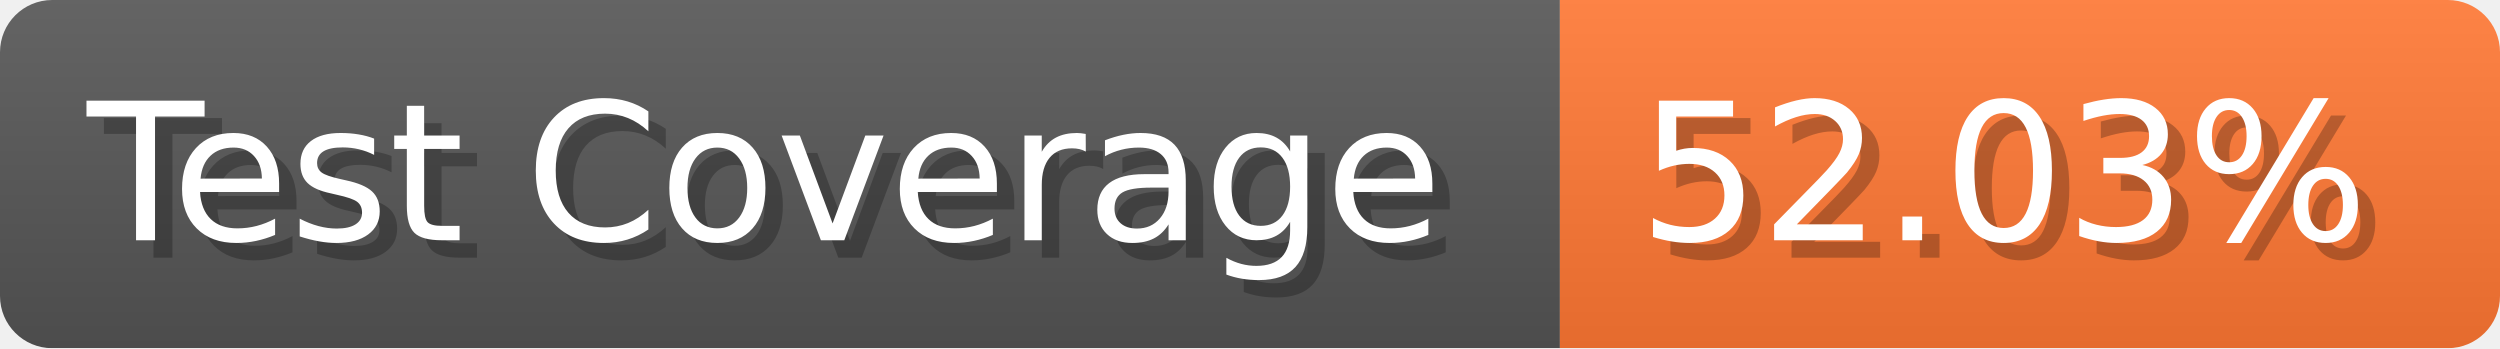
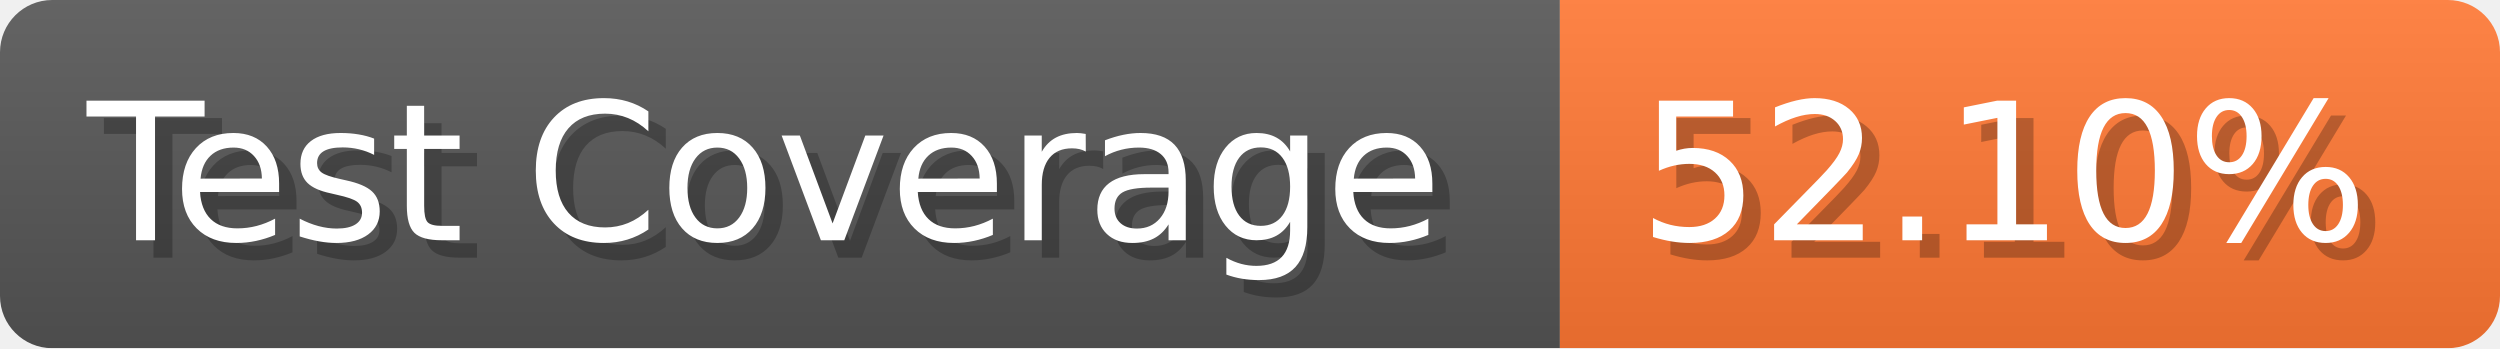
- <svg xmlns="http://www.w3.org/2000/svg" width="143.6" height="20" viewBox="0 0 1436 200" role="img" aria-label="Test Coverage: 52.03%">
+ <svg xmlns="http://www.w3.org/2000/svg" width="143.6" height="20" viewBox="0 0 1436 200" role="img" aria-label="Test Coverage: 52.10%">
  <linearGradient id="a" x2="0" y2="100%">
    <stop offset="0" stop-opacity=".1" stop-color="#EEE" />
    <stop offset="1" stop-opacity=".1" />
  </linearGradient>
  <mask id="m">
    <rect width="1436" height="200" rx="30" fill="#FFF" />
  </mask>
  <g mask="url(#m)">
    <rect width="896" height="200" fill="#555" />
    <rect width="540" height="200" fill="#F73" x="896" />
    <rect width="1436" height="200" fill="url(#a)" />
  </g>
  <g aria-hidden="true" fill="#fff" text-anchor="start" font-family="Verdana,DejaVu Sans,sans-serif" font-size="110">
    <text x="60" y="148" textLength="796" fill="#000" opacity="0.25">Test Coverage</text>
    <text x="50" y="138" textLength="796">Test Coverage</text>
-     <text x="951" y="148" textLength="440" fill="#000" opacity="0.25">52.03%</text>
-     <text x="941" y="138" textLength="440">52.03%</text>
+     <text x="951" y="148" textLength="440" fill="#000" opacity="0.25">52.10%</text>
+     <text x="941" y="138" textLength="440">52.10%</text>
  </g>
</svg>
